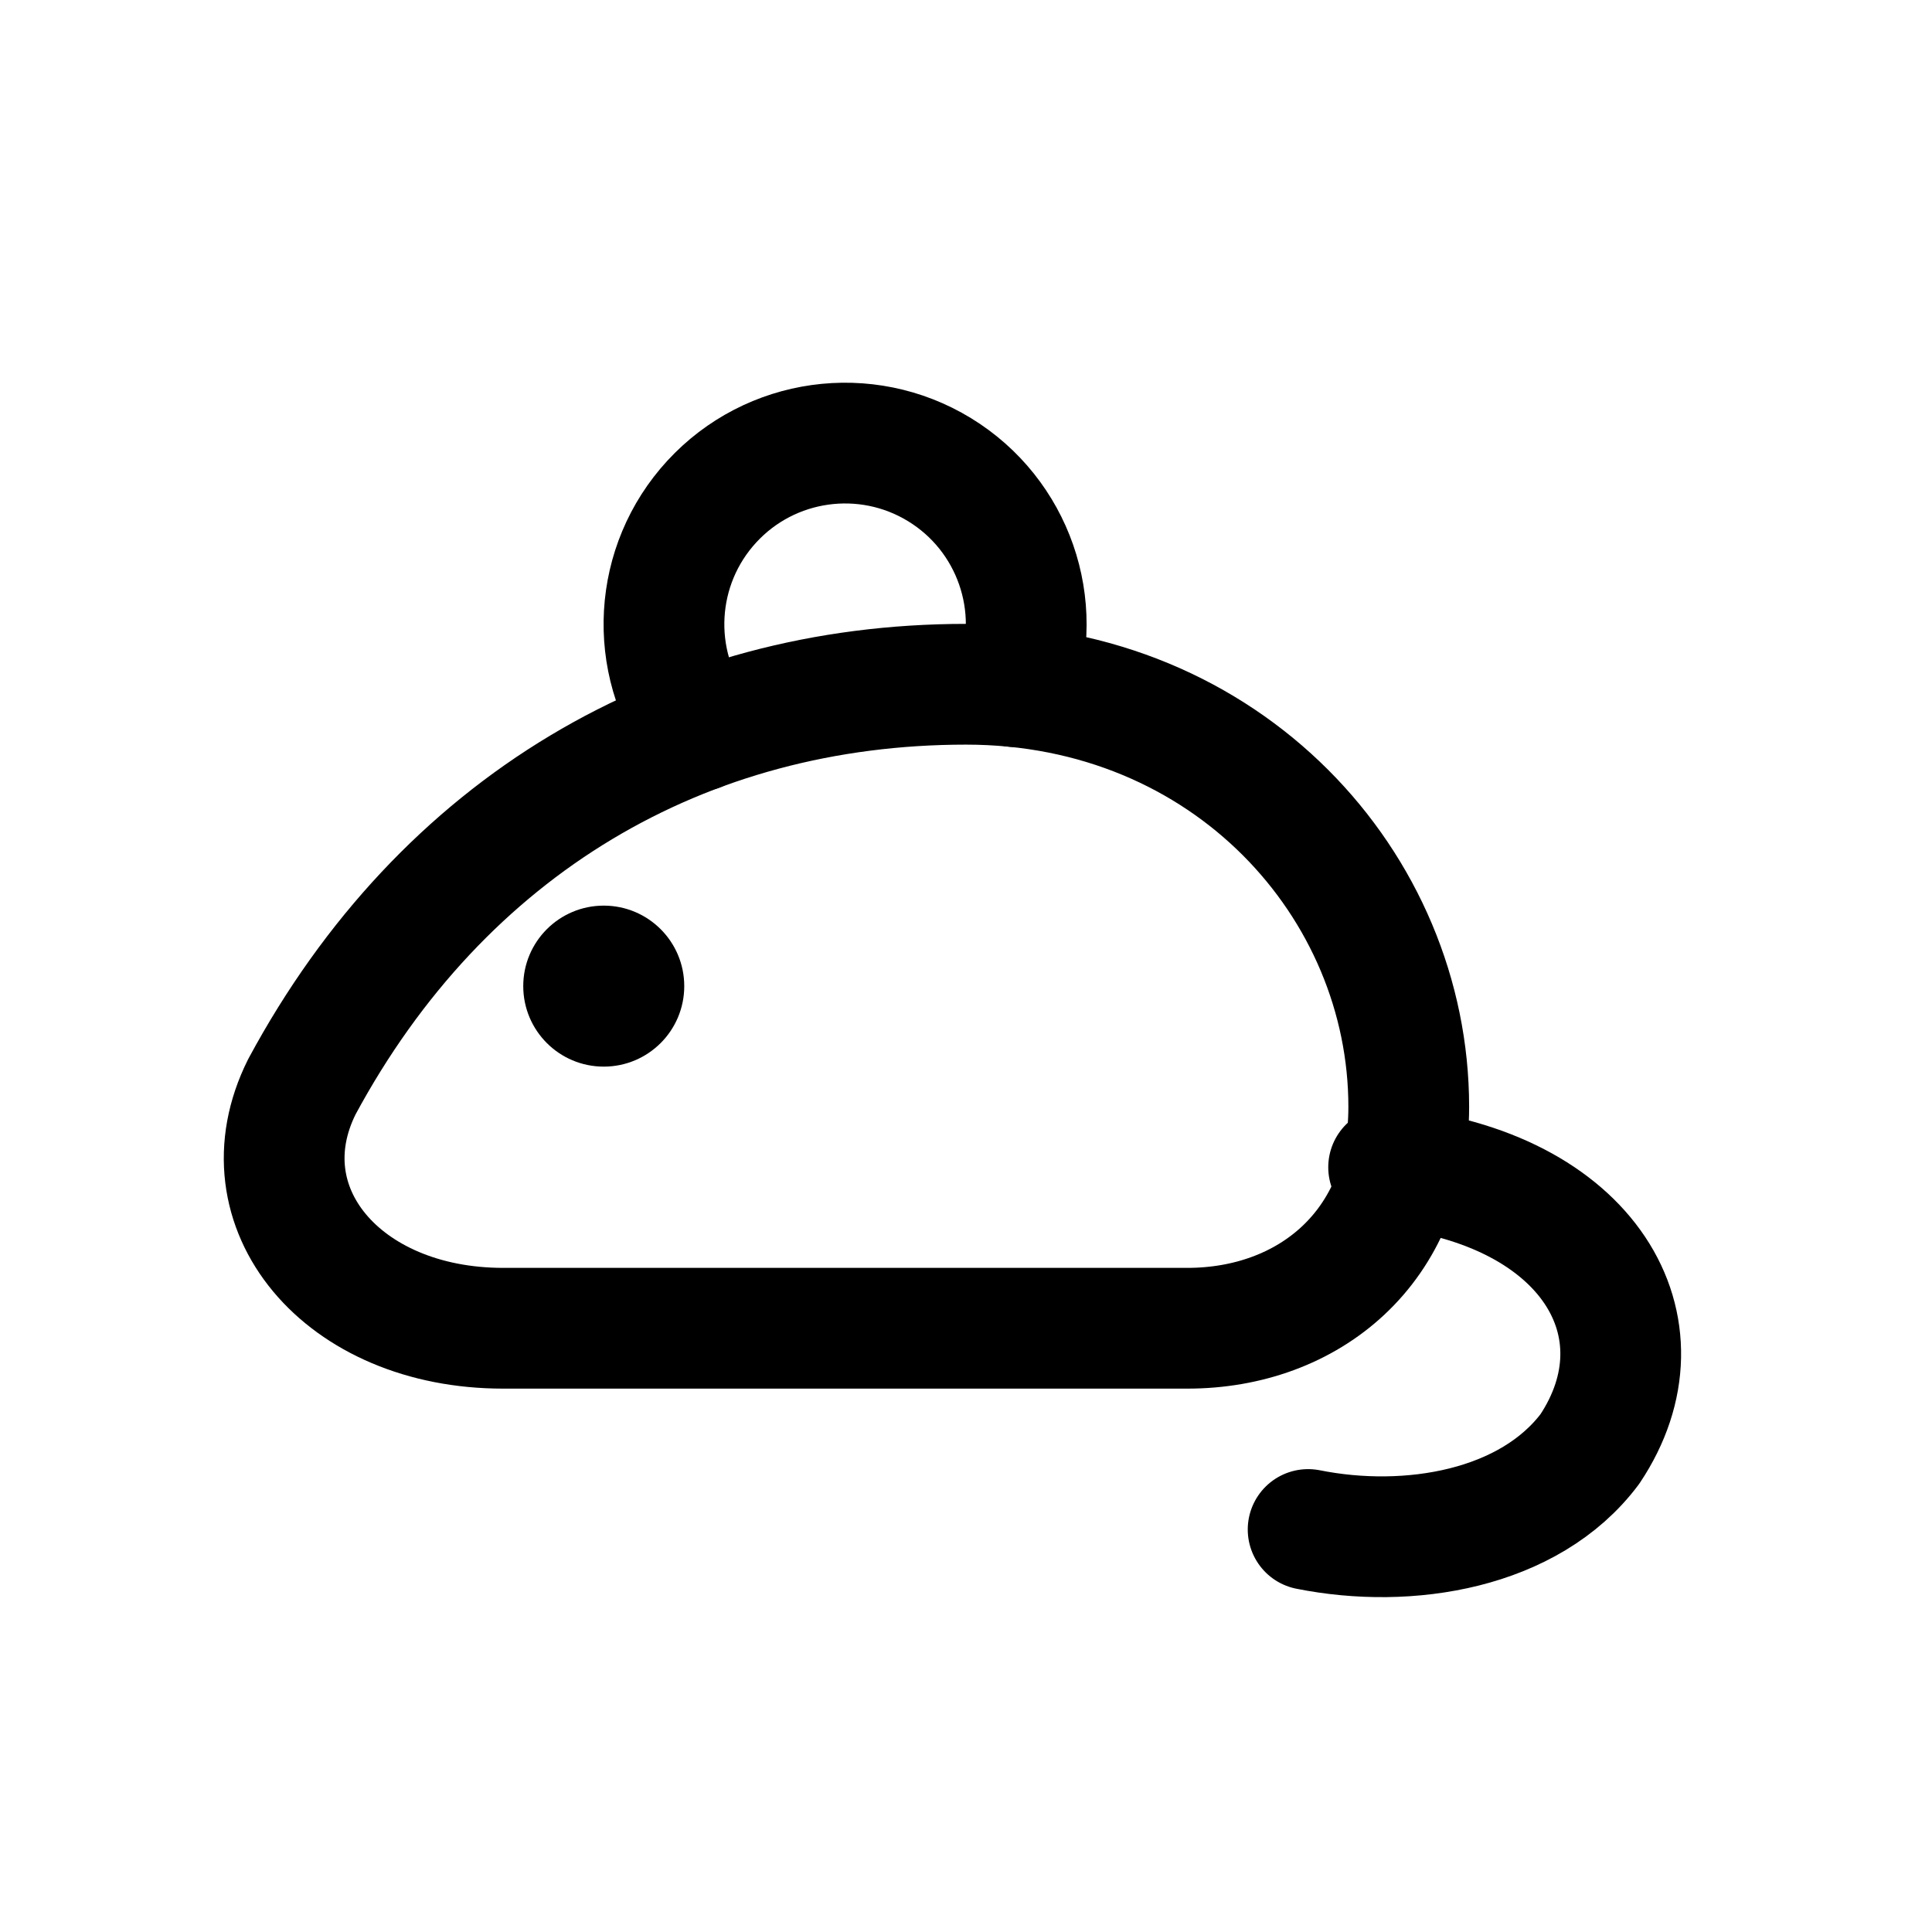
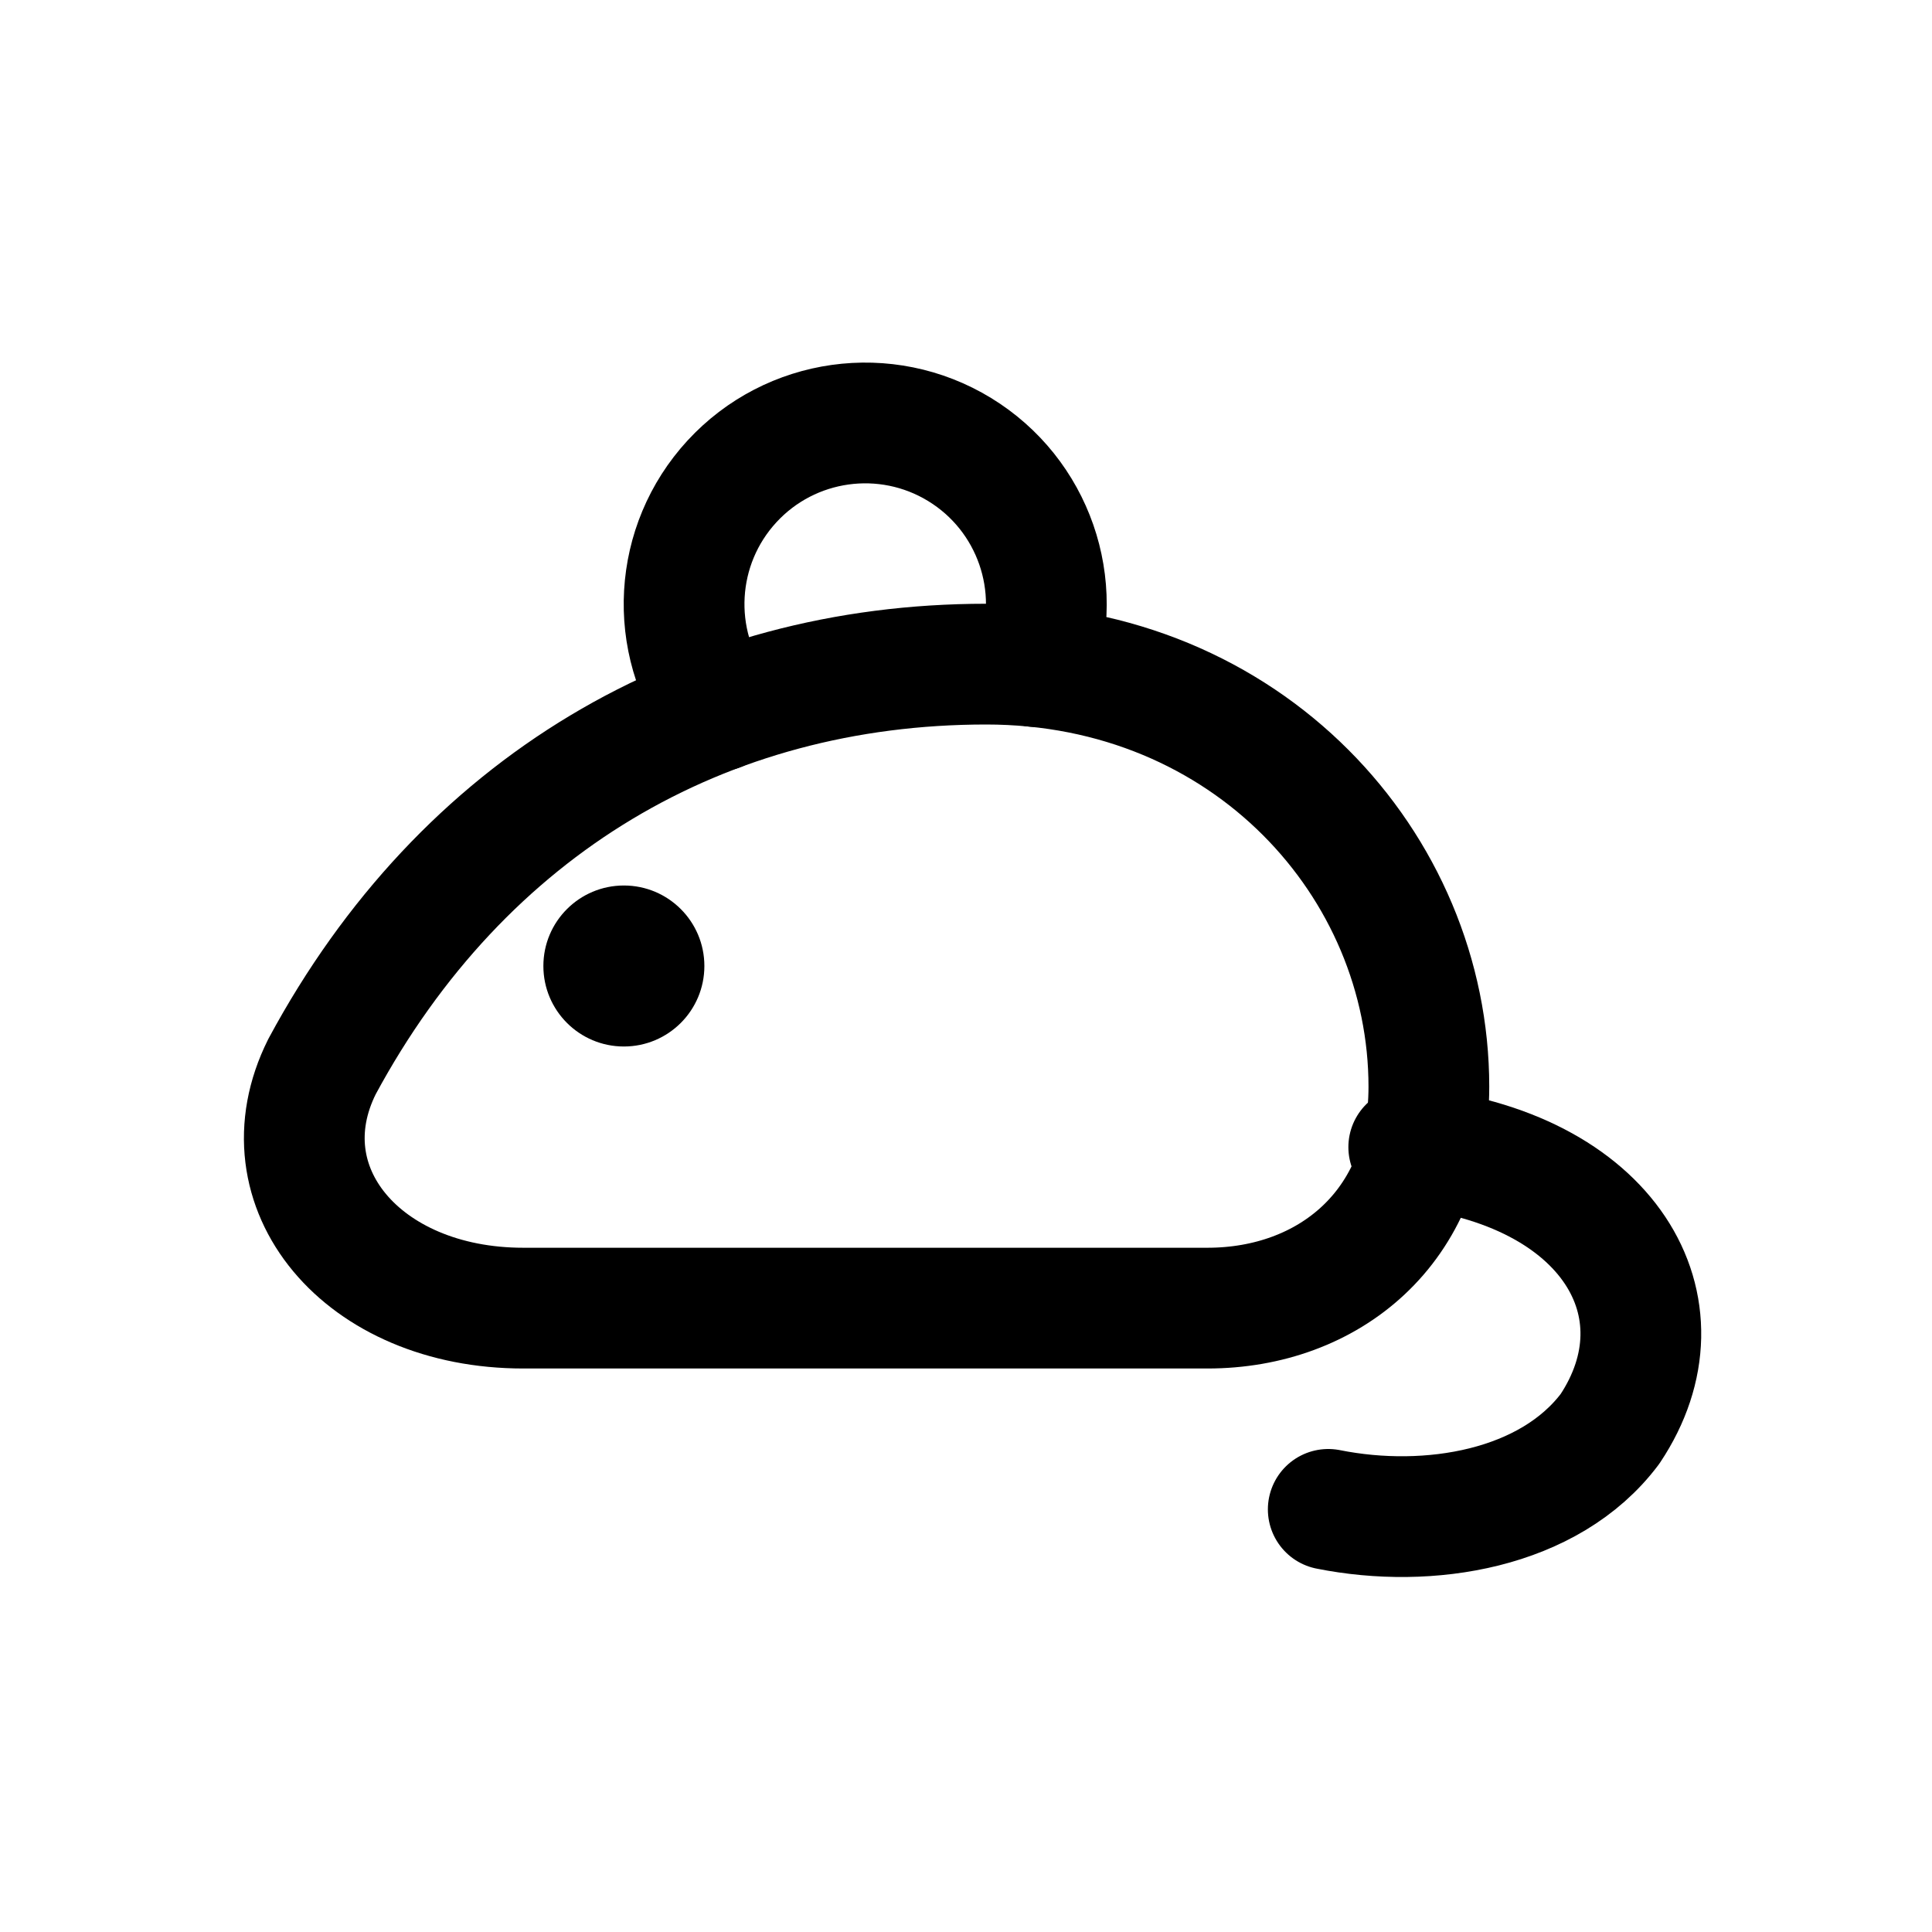
<svg xmlns="http://www.w3.org/2000/svg" viewBox="0 0 24 24" fill="none" stroke="currentColor" stroke-width="1.5" stroke-linecap="round" stroke-linejoin="round">
-   <path d="M3.75 13.5C5.5 10.25 8.5 8.5 12 8.5C15.25 8.5 17.5 11 17.5 13.75C17.5 15.5 16.25 16.5 14.75 16.5H6.25C4.25 16.5 3 15 3.75 13.5Z" />
-   <path d="M8.68 9.08A2.25 2.25 0 1 1 12.61 8.53" />
-   <path d="M17.25 14.5C19.75 14.75 20.75 16.5 19.75 18C19 19 17.5 19.25 16.25 19" />
-   <circle cx="7.5" cy="12.25" r="1" fill="currentColor" stroke="none" />
+   <path d="M4 13.25C5.75 10 8.75 8.25 12.25 8.25C15.5 8.25 17.75 10.75 17.75 13.5C17.75 15.25 16.5 16.25 15 16.25H6.5C4.5 16.25 3.25 14.75 4 13.25Z" />
+   <path d="M8.93 8.83A2.25 2.25 0 1 1 12.86 8.28" />
+   <path d="M17.5 14.25C20 14.5 21 16.25 20 17.75C19.25 18.75 17.75 19 16.5 18.75" />
+   <circle cx="7.75" cy="12" r="1" fill="currentColor" stroke="none" />
</svg>
